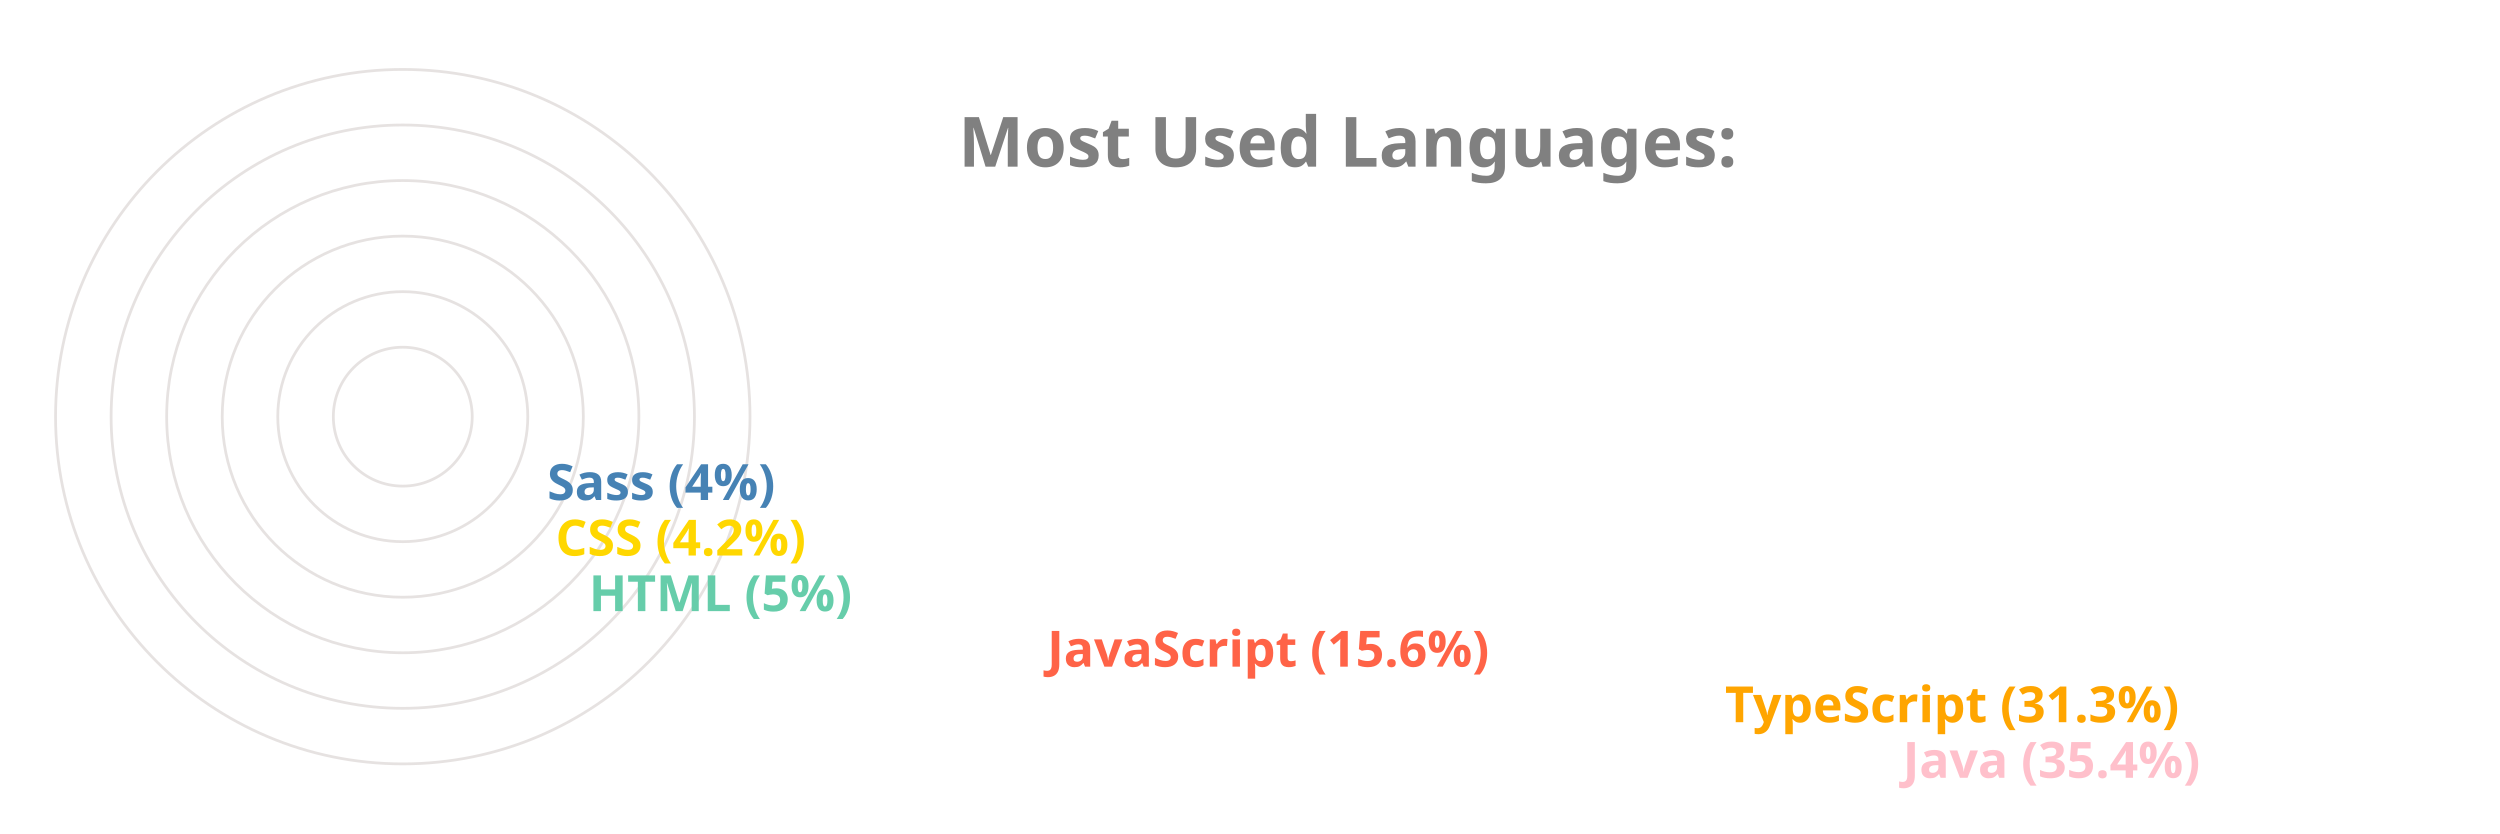
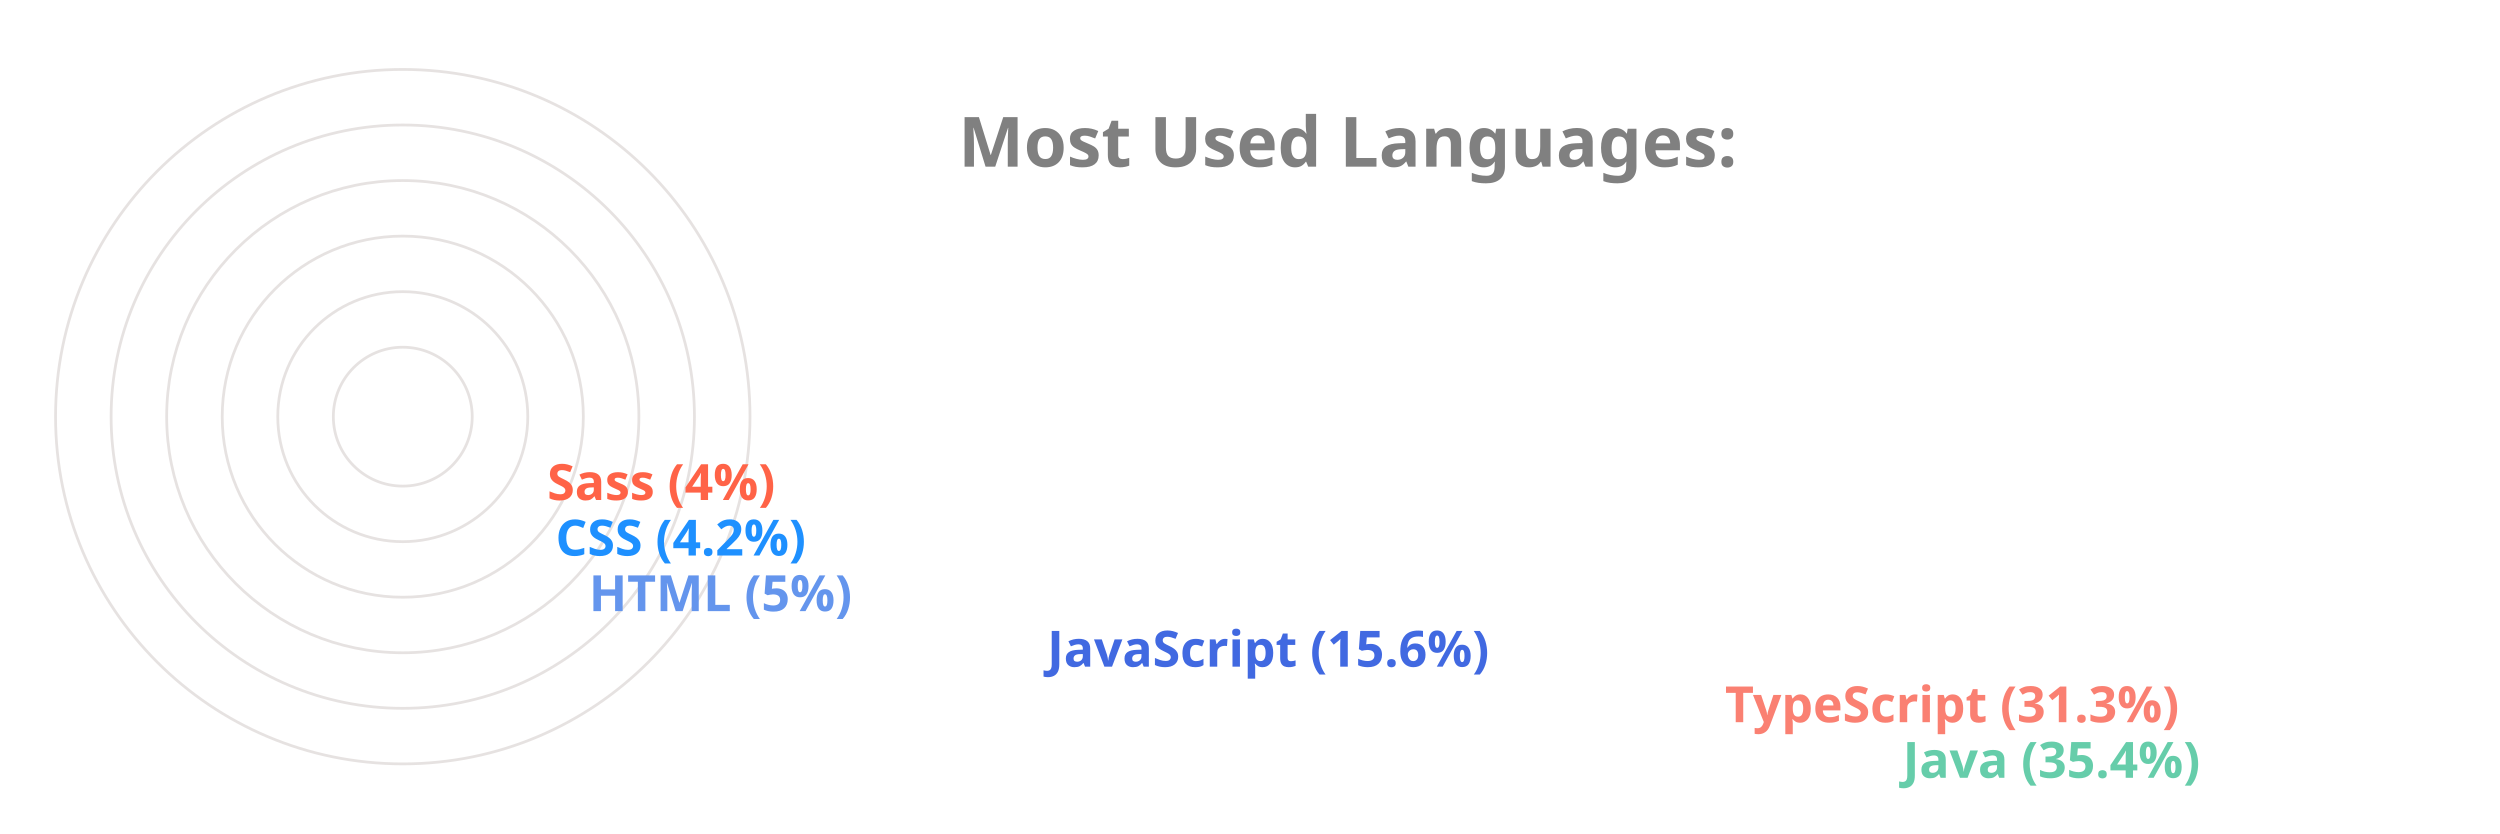
<svg xmlns="http://www.w3.org/2000/svg" viewBox="0 0 650 300" height="200px" width="600px">
  <style>
		.label {
			font: bold 25px sans-serif;
			color: #404040;
			-webkit-text-stroke: 1px white;
	  	}
		.name {
			font: bold 18px sans-serif;
			color: #404040;
	  	}

		.line {
			stroke-dasharray: 1000;
			stroke-dashoffset: 1000;
			animation: dash 3.5s ease-in-out forwards;	
			animation-iteration-count: infinite;
			animation-direction: alternate-reverse;
		}

		.path {
			stroke-dasharray: 1000;
			stroke-dashoffset: 1000;
			animation: dash 3.5s ease-in-out forwards;	
			animation-iteration-count: infinite;
			animation-direction: alternate-reverse;
		}
		  
		@keyframes dash {
			to {
				stroke-dashoffset: 0;
			}
		}

	</style>
  <g stroke="#E6E2E1" fill="none" stroke-width="1">
    <circle cx="20" cy="150" r="125" />
    <circle cx="20" cy="150" r="105" />
    <circle cx="20" cy="150" r="85" />
    <circle cx="20" cy="150" r="65" />
    <circle cx="20" cy="150" r="45" />
    <circle cx="20" cy="150" r="25" />
  </g>
  <g fill="none" stroke-width="20" class="line">
-     <line x2="550" y2="275" x1="20" y1="275" stroke="Pink" />
-     <line x2="486" y2="255" x1="20" y1="255" stroke="Orange" />
-     <line x2="242" y2="235" x1="20" y1="235" stroke="Tomato" />
-     <line x2="77" y2="215" x1="20" y1="215" stroke="MediumAquaMarine" />
-     <line x2="65" y2="195" x1="20" y1="195" stroke="Gold" />
-     <line x2="62" y2="175" x1="20" y1="175" stroke="SteelBlue" />
+     <line x2="550" y2="275" x1="20" y1="275" stroke="MediumAquaMarine" />
+     <line x2="486" y2="255" x1="20" y1="255" stroke="Salmon" />
+     <line x2="242" y2="235" x1="20" y1="235" stroke="RoyalBlue" />
+     <line x2="77" y2="215" x1="20" y1="215" stroke="CornflowerBlue" />
+     <line x2="65" y2="195" x1="20" y1="195" stroke="DodgerBlue" />
+     <line x2="62" y2="175" x1="20" y1="175" stroke="Tomato" />
  </g>
  <g fill="none" stroke-width="20" stroke-linecap="round" class="path">
-     <path d="M 20 275 A 125 125 45 0 1 -82 78" stroke="Pink" />
-     <path d="M 20 255 A 105 105 45 0 1 -70 95" stroke="Orange" />
-     <path d="M 20 235 A 85 85 45 0 1 -61 126" stroke="Tomato" />
-     <path d="M 20 215 A 65 65 45 0 1 -44 144" stroke="MediumAquaMarine" />
-     <path d="M 20 195 A 45 45 45 0 1 -24 146" stroke="Gold" />
-     <path d="M 20 175 A 25 25 45 0 1 -4 148" stroke="SteelBlue" />
+     <path d="M 20 275 A 125 125 45 0 1 -82 78" stroke="MediumAquaMarine" />
+     <path d="M 20 255 A 105 105 45 0 1 -70 95" stroke="Salmon" />
+     <path d="M 20 235 A 85 85 45 0 1 -61 126" stroke="RoyalBlue" />
+     <path d="M 20 215 A 65 65 45 0 1 -44 144" stroke="CornflowerBlue" />
+     <path d="M 20 195 A 45 45 45 0 1 -24 146" stroke="DodgerBlue" />
+     <path d="M 20 175 A 25 25 45 0 1 -4 148" stroke="Tomato" />
  </g>
  <g class="name">
-     <text x="560" y="280" fill="Pink">Java (35.4%)</text>
-     <text x="496" y="260" fill="Orange">TypeScript (31.3%)</text>
-     <text x="252" y="240" fill="Tomato">JavaScript (15.6%)</text>
-     <text x="87" y="220" fill="MediumAquaMarine">HTML (5%)</text>
-     <text x="75" y="200" fill="Gold">CSS (4.2%)</text>
-     <text x="72" y="180" fill="SteelBlue">Sass (4%)</text>
+     <text x="560" y="280" fill="MediumAquaMarine">Java (35.4%)</text>
+     <text x="496" y="260" fill="Salmon">TypeScript (31.3%)</text>
+     <text x="252" y="240" fill="RoyalBlue">JavaScript (15.6%)</text>
+     <text x="87" y="220" fill="CornflowerBlue">HTML (5%)</text>
+     <text x="75" y="200" fill="DodgerBlue">CSS (4.2%)</text>
+     <text x="72" y="180" fill="Tomato">Sass (4%)</text>
  </g>
  <g class="label">
    <text x="220" y="60" fill="grey">Most Used Languages:</text>
  </g>
</svg>
